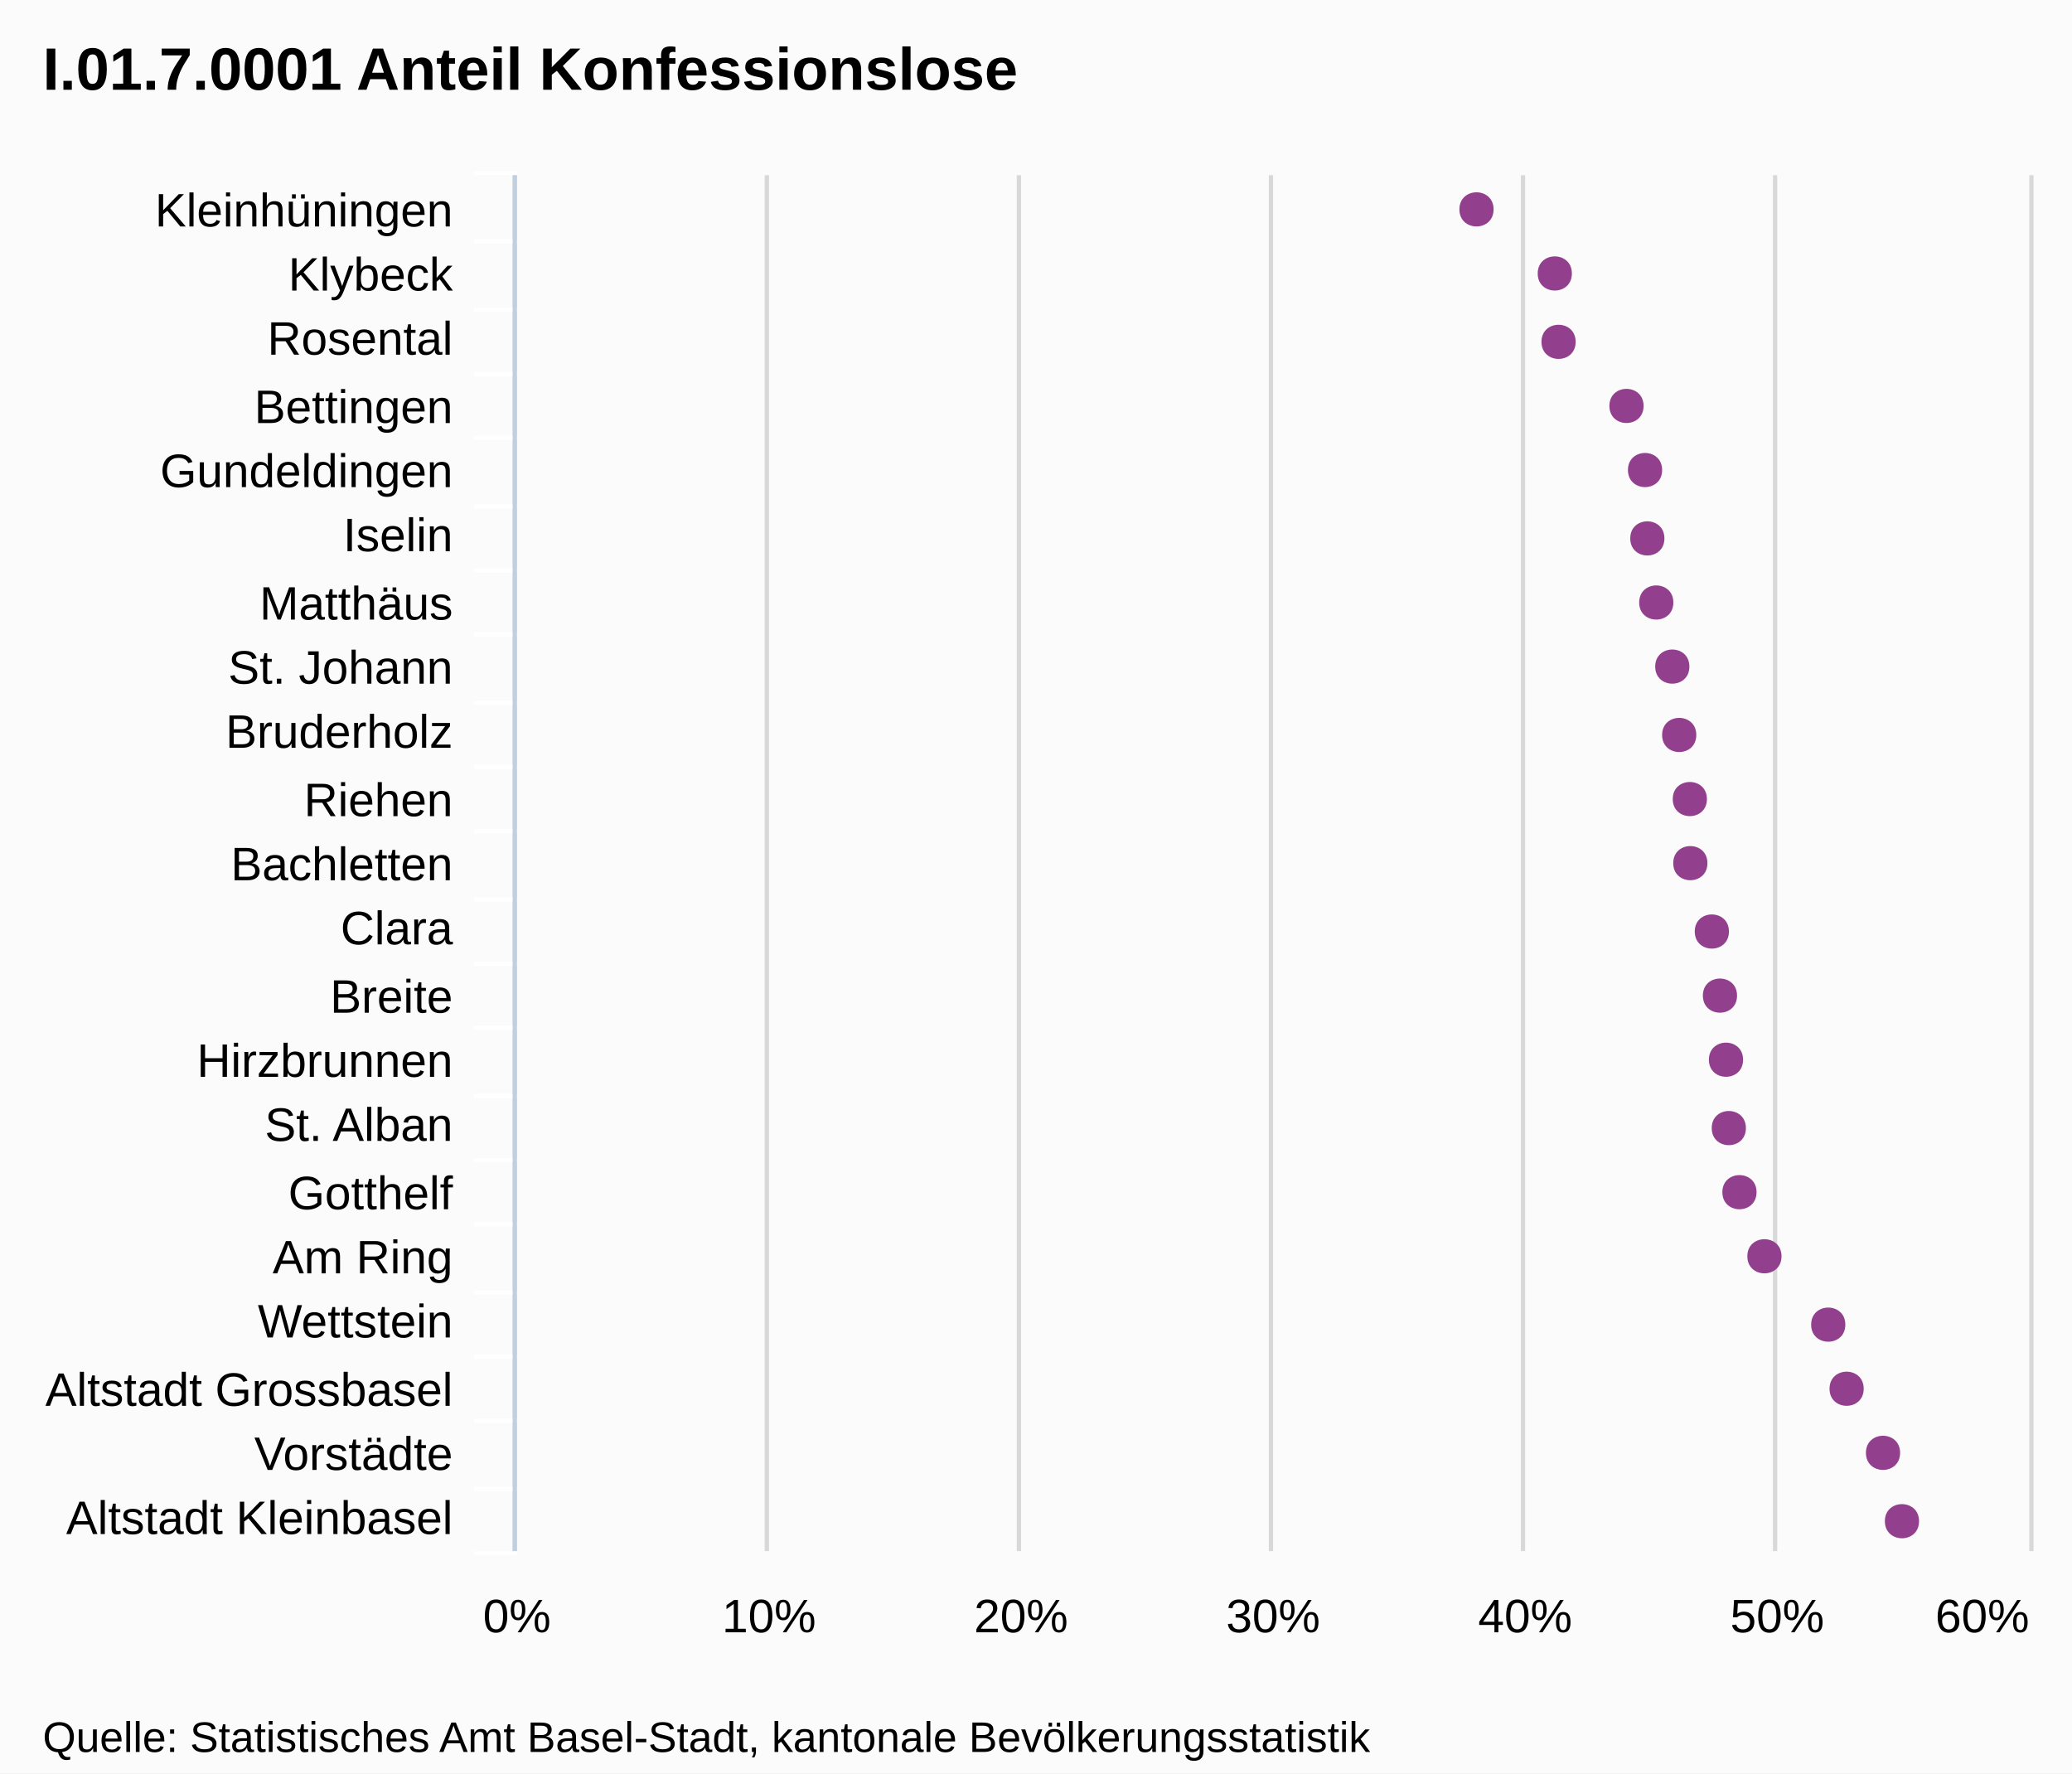
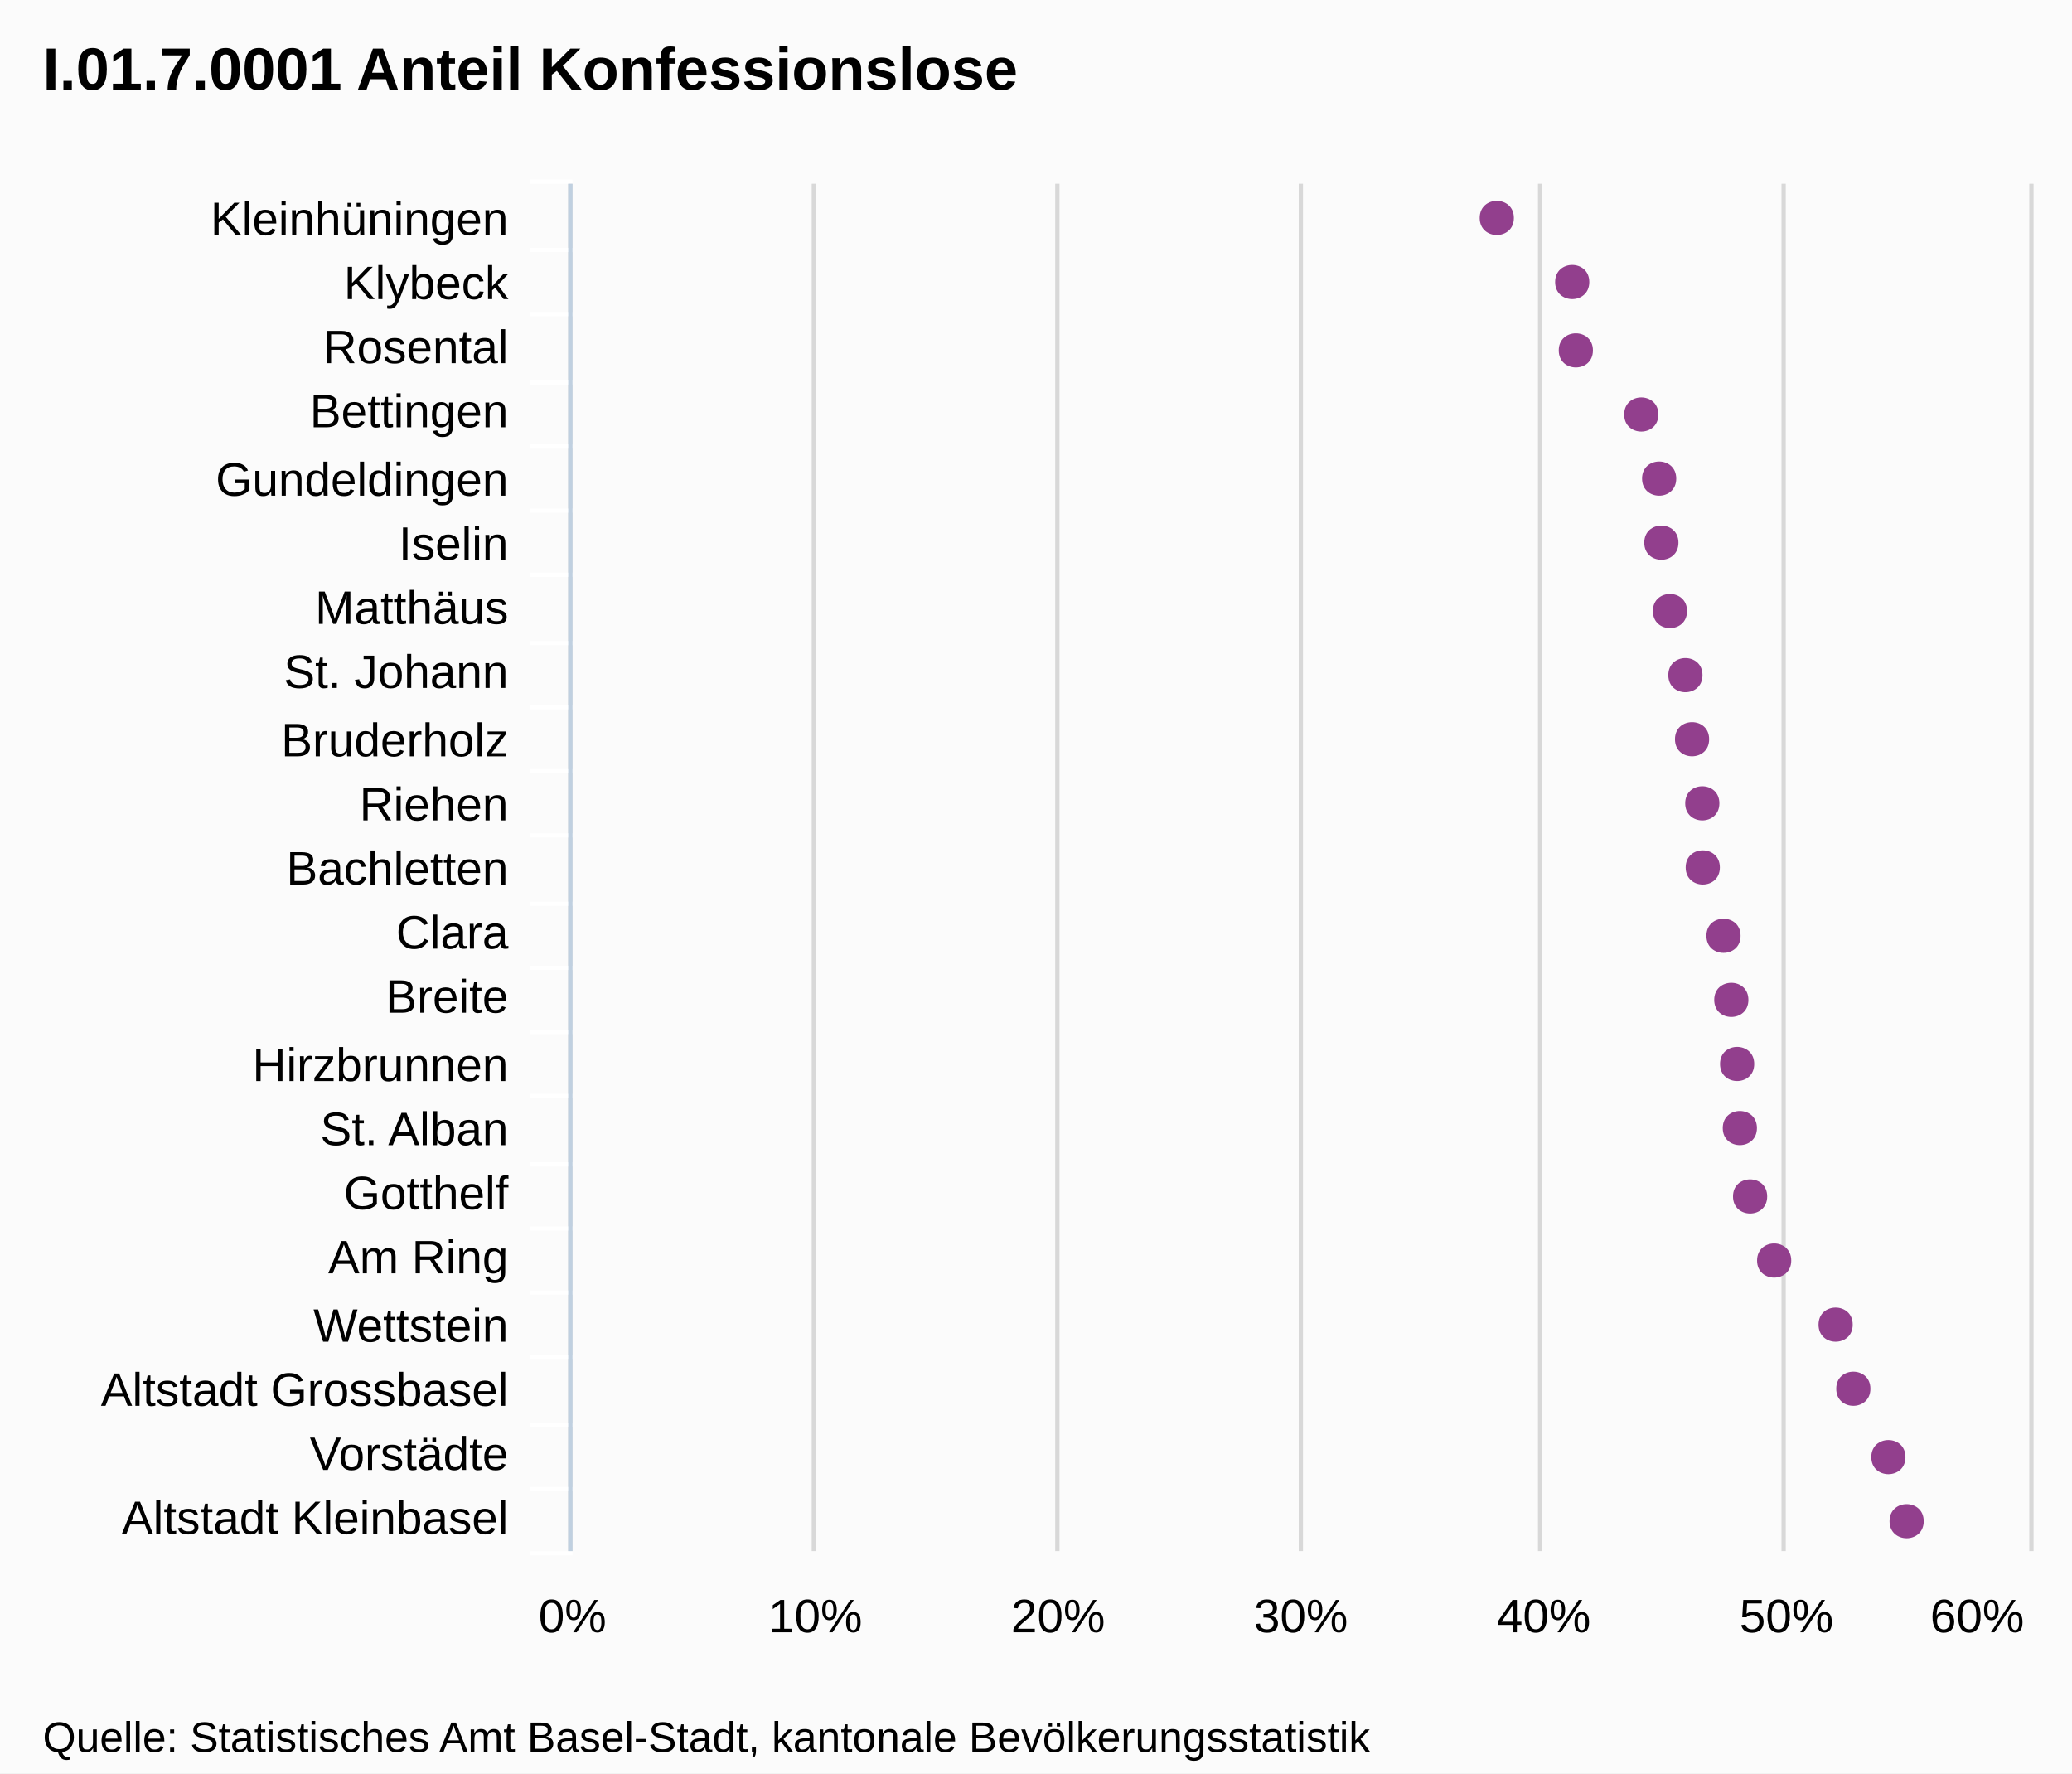
<svg xmlns="http://www.w3.org/2000/svg" version="1.1" style="font-family:Arial;font-size:12px;" width="485" height="415">
  <defs>
    <clipPath id="highcharts-1">
-       <rect x="0" y="0" width="322" height="354" />
+       <rect x="0" y="0" width="320" height="341" />
    </clipPath>
  </defs>
  <rect x="0" y="0" width="485" height="415" fill="#fbfbfb" class=" highcharts-background" />
  <g class="highcharts-grid" />
  <g class="highcharts-grid">
-     <path fill="none" d="M 120.5 41 L 120.5 363" stroke="#D8D8D8" stroke-width="1" opacity="1" />
-     <path fill="none" d="M 179.5 41 L 179.5 363" stroke="#D8D8D8" stroke-width="1" opacity="1" />
-     <path fill="none" d="M 238.5 41 L 238.5 363" stroke="#D8D8D8" stroke-width="1" opacity="1" />
-     <path fill="none" d="M 297.5 41 L 297.5 363" stroke="#D8D8D8" stroke-width="1" opacity="1" />
-     <path fill="none" d="M 356.5 41 L 356.5 363" stroke="#D8D8D8" stroke-width="1" opacity="1" />
-     <path fill="none" d="M 415.5 41 L 415.5 363" stroke="#D8D8D8" stroke-width="1" opacity="1" />
-     <path fill="none" d="M 475.5 41 L 475.5 363" stroke="#D8D8D8" stroke-width="1" opacity="1" />
+     <path fill="none" d="M 133.5 43 L 133.5 363" stroke="#D8D8D8" stroke-width="1" opacity="1" />
+     <path fill="none" d="M 190.5 43 L 190.5 363" stroke="#D8D8D8" stroke-width="1" opacity="1" />
+     <path fill="none" d="M 247.5 43 L 247.5 363" stroke="#D8D8D8" stroke-width="1" opacity="1" />
+     <path fill="none" d="M 304.5 43 L 304.5 363" stroke="#D8D8D8" stroke-width="1" opacity="1" />
+     <path fill="none" d="M 360.5 43 L 360.5 363" stroke="#D8D8D8" stroke-width="1" opacity="1" />
+     <path fill="none" d="M 417.5 43 L 417.5 363" stroke="#D8D8D8" stroke-width="1" opacity="1" />
+     <path fill="none" d="M 475.5 43 L 475.5 363" stroke="#D8D8D8" stroke-width="1" opacity="1" />
  </g>
  <g class="highcharts-axis">
-     <path fill="none" d="M 121 56.5 L 111 56.5" stroke="#FFFFFF" stroke-width="1" opacity="1" />
-     <path fill="none" d="M 121 72.5 L 111 72.5" stroke="#FFFFFF" stroke-width="1" opacity="1" />
-     <path fill="none" d="M 121 87.5 L 111 87.5" stroke="#FFFFFF" stroke-width="1" opacity="1" />
-     <path fill="none" d="M 121 102.5 L 111 102.5" stroke="#FFFFFF" stroke-width="1" opacity="1" />
-     <path fill="none" d="M 121 118.5 L 111 118.5" stroke="#FFFFFF" stroke-width="1" opacity="1" />
-     <path fill="none" d="M 121 133.5 L 111 133.5" stroke="#FFFFFF" stroke-width="1" opacity="1" />
-     <path fill="none" d="M 121 148.5 L 111 148.5" stroke="#FFFFFF" stroke-width="1" opacity="1" />
-     <path fill="none" d="M 121 164.5 L 111 164.5" stroke="#FFFFFF" stroke-width="1" opacity="1" />
-     <path fill="none" d="M 121 179.5 L 111 179.5" stroke="#FFFFFF" stroke-width="1" opacity="1" />
-     <path fill="none" d="M 121 194.5 L 111 194.5" stroke="#FFFFFF" stroke-width="1" opacity="1" />
-     <path fill="none" d="M 121 210.5 L 111 210.5" stroke="#FFFFFF" stroke-width="1" opacity="1" />
-     <path fill="none" d="M 121 225.5 L 111 225.5" stroke="#FFFFFF" stroke-width="1" opacity="1" />
-     <path fill="none" d="M 121 240.5 L 111 240.5" stroke="#FFFFFF" stroke-width="1" opacity="1" />
-     <path fill="none" d="M 121 256.5 L 111 256.5" stroke="#FFFFFF" stroke-width="1" opacity="1" />
-     <path fill="none" d="M 121 271.5 L 111 271.5" stroke="#FFFFFF" stroke-width="1" opacity="1" />
-     <path fill="none" d="M 121 286.5 L 111 286.5" stroke="#FFFFFF" stroke-width="1" opacity="1" />
-     <path fill="none" d="M 121 302.5 L 111 302.5" stroke="#FFFFFF" stroke-width="1" opacity="1" />
-     <path fill="none" d="M 121 317.5 L 111 317.5" stroke="#FFFFFF" stroke-width="1" opacity="1" />
-     <path fill="none" d="M 121 332.5 L 111 332.5" stroke="#FFFFFF" stroke-width="1" opacity="1" />
-     <path fill="none" d="M 121 348.5 L 111 348.5" stroke="#FFFFFF" stroke-width="1" opacity="1" />
-     <path fill="none" d="M 121 363.5 L 111 363.5" stroke="#FFFFFF" stroke-width="1" opacity="1" />
-     <path fill="none" d="M 121 40.5 L 111 40.5" stroke="#FFFFFF" stroke-width="1" opacity="1" />
-     <path fill="none" d="M 120.5 41 L 120.5 363" stroke="#C0D0E0" stroke-width="1" />
+     <path fill="none" d="M 134 58.5 L 124 58.5" stroke="#FFFFFF" stroke-width="1" opacity="1" />
+     <path fill="none" d="M 134 73.5 L 124 73.5" stroke="#FFFFFF" stroke-width="1" opacity="1" />
+     <path fill="none" d="M 134 89.5 L 124 89.5" stroke="#FFFFFF" stroke-width="1" opacity="1" />
+     <path fill="none" d="M 134 104.5 L 124 104.5" stroke="#FFFFFF" stroke-width="1" opacity="1" />
+     <path fill="none" d="M 134 119.5 L 124 119.5" stroke="#FFFFFF" stroke-width="1" opacity="1" />
+     <path fill="none" d="M 134 134.5 L 124 134.5" stroke="#FFFFFF" stroke-width="1" opacity="1" />
+     <path fill="none" d="M 134 150.5 L 124 150.5" stroke="#FFFFFF" stroke-width="1" opacity="1" />
+     <path fill="none" d="M 134 165.5 L 124 165.5" stroke="#FFFFFF" stroke-width="1" opacity="1" />
+     <path fill="none" d="M 134 180.5 L 124 180.5" stroke="#FFFFFF" stroke-width="1" opacity="1" />
+     <path fill="none" d="M 134 195.5 L 124 195.5" stroke="#FFFFFF" stroke-width="1" opacity="1" />
+     <path fill="none" d="M 134 211.5 L 124 211.5" stroke="#FFFFFF" stroke-width="1" opacity="1" />
+     <path fill="none" d="M 134 226.5 L 124 226.5" stroke="#FFFFFF" stroke-width="1" opacity="1" />
+     <path fill="none" d="M 134 241.5 L 124 241.5" stroke="#FFFFFF" stroke-width="1" opacity="1" />
+     <path fill="none" d="M 134 256.5 L 124 256.5" stroke="#FFFFFF" stroke-width="1" opacity="1" />
+     <path fill="none" d="M 134 272.5 L 124 272.5" stroke="#FFFFFF" stroke-width="1" opacity="1" />
+     <path fill="none" d="M 134 287.5 L 124 287.5" stroke="#FFFFFF" stroke-width="1" opacity="1" />
+     <path fill="none" d="M 134 302.5 L 124 302.5" stroke="#FFFFFF" stroke-width="1" opacity="1" />
+     <path fill="none" d="M 134 317.5 L 124 317.5" stroke="#FFFFFF" stroke-width="1" opacity="1" />
+     <path fill="none" d="M 134 333.5 L 124 333.5" stroke="#FFFFFF" stroke-width="1" opacity="1" />
+     <path fill="none" d="M 134 348.5 L 124 348.5" stroke="#FFFFFF" stroke-width="1" opacity="1" />
+     <path fill="none" d="M 134 363.5 L 124 363.5" stroke="#FFFFFF" stroke-width="1" opacity="1" />
+     <path fill="none" d="M 134 42.5 L 124 42.5" stroke="#FFFFFF" stroke-width="1" opacity="1" />
+     <path fill="none" d="M 133.5 43 L 133.5 363" stroke="#C0D0E0" stroke-width="1" />
  </g>
  <g class="highcharts-axis" />
  <g class="highcharts-series-group">
-     <g class="highcharts-series highcharts-series-0 highcharts-tracker" transform="translate(475,363) rotate(90) scale(-1,1) scale(1 1)" style="" width="354" height="322" clip-path="url(#highcharts-1)" />
-     <g class="highcharts-markers highcharts-series-0 highcharts-tracker" transform="translate(475,363) rotate(90) scale(-1,1) scale(1 1)" style="" width="354" height="322" clip-path="none">
-       <path fill="#923F8D" d="M 7 25.803 C 12.328 25.803 12.328 33.803 7 33.803 C 1.672 33.803 1.672 25.803 7 25.803 Z" />
-       <path fill="#923F8D" d="M 23 30.237 C 28.328 30.237 28.328 38.237 23 38.237 C 17.672 38.237 17.672 30.237 23 30.237 Z" />
-       <path fill="#923F8D" d="M 38 38.757 C 43.328 38.757 43.328 46.757 38 46.757 C 32.672 46.757 32.672 38.757 38 38.757 Z" />
-       <path fill="#923F8D" d="M 53 43.057 C 58.328 43.057 58.328 51.057 53 51.057 C 47.672 51.057 47.672 43.057 53 43.057 Z" />
-       <path fill="#923F8D" d="M 69 57.994 C 74.328 57.994 74.328 65.994 69 65.994 C 63.672 65.994 63.672 57.994 69 57.994 Z" />
-       <path fill="#923F8D" d="M 84 63.84 C 89.328 63.84 89.328 71.84 84 71.84 C 78.672 71.84 78.672 63.84 84 63.84 Z" />
-       <path fill="#923F8D" d="M 99 66.331 C 104.328 66.331 104.328 74.331 99 74.331 C 93.672 74.331 93.672 66.331 99 66.331 Z" />
-       <path fill="#923F8D" d="M 115 66.991 C 120.328 66.991 120.328 74.991 115 74.991 C 109.672 74.991 109.672 66.991 115 66.991 Z" />
-       <path fill="#923F8D" d="M 130 68.403 C 135.328 68.403 135.328 76.403 130 76.403 C 124.672 76.403 124.672 68.403 130 68.403 Z" />
-       <path fill="#923F8D" d="M 145 70.303 C 150.328 70.303 150.328 78.303 145 78.303 C 139.672 78.303 139.672 70.303 145 70.303 Z" />
-       <path fill="#923F8D" d="M 161 75.34 C 166.328 75.34 166.328 83.34 161 83.34 C 155.672 83.34 155.672 75.34 161 75.34 Z" />
-       <path fill="#923F8D" d="M 176 75.455 C 181.328 75.455 181.328 83.455 176 83.455 C 170.672 83.455 170.672 75.455 176 75.455 Z" />
-       <path fill="#923F8D" d="M 191 77.943 C 196.328 77.943 196.328 85.943 191 85.943 C 185.672 85.943 185.672 77.943 191 77.943 Z" />
-       <path fill="#923F8D" d="M 207 79.56 C 212.328 79.56 212.328 87.56 207 87.56 C 201.672 87.56 201.672 79.56 207 79.56 Z" />
-       <path fill="#923F8D" d="M 222 83.311 C 227.328 83.311 227.328 91.311 222 91.311 C 216.672 91.311 216.672 83.311 222 83.311 Z" />
-       <path fill="#923F8D" d="M 237 85.403 C 242.328 85.403 242.328 93.403 237 93.403 C 231.672 93.403 231.672 85.403 237 85.403 Z" />
-       <path fill="#923F8D" d="M 253 85.939 C 258.328 85.939 258.328 93.939 253 93.939 C 247.672 93.939 247.672 85.939 253 85.939 Z" />
-       <path fill="#923F8D" d="M 268 90.282 C 273.328 90.282 273.328 98.282 268 98.282 C 262.672 98.282 262.672 90.282 268 90.282 Z" />
-       <path fill="#923F8D" d="M 283 106.182 C 288.328 106.182 288.328 114.182 283 114.182 C 277.672 114.182 277.672 106.182 283 106.182 Z" />
-       <path fill="#923F8D" d="M 299 107.064 C 304.328 107.064 304.328 115.064 299 115.064 C 293.672 115.064 293.672 107.064 299 107.064 Z" />
-       <path fill="#923F8D" d="M 314 125.393 C 319.328 125.393 319.328 133.393 314 133.393 C 308.672 133.393 308.672 125.393 314 125.393 Z" />
+     <g class="highcharts-series highcharts-series-0 highcharts-tracker" transform="translate(475,363) rotate(90) scale(-1,1) scale(1 1)" style="" width="341" height="320" clip-path="url(#highcharts-1)" />
+     <g class="highcharts-markers highcharts-series-0 highcharts-tracker" transform="translate(475,363) rotate(90) scale(-1,1) scale(1 1)" style="" width="341" height="320" clip-path="none">
+       <path fill="#923F8D" d="M 7 24.708 C 12.328 24.708 12.328 32.708 7 32.708 C 1.672 32.708 1.672 24.708 7 24.708 Z" />
+       <path fill="#923F8D" d="M 22 28.98 C 27.328 28.98 27.328 36.98 22 36.98 C 16.672 36.98 16.672 28.98 22 28.98 Z" />
+       <path fill="#923F8D" d="M 38 37.187 C 43.328 37.187 43.328 45.187 38 45.187 C 32.672 45.187 32.672 37.187 38 37.187 Z" />
+       <path fill="#923F8D" d="M 53 41.329 C 58.328 41.329 58.328 49.329 53 49.329 C 47.672 49.329 47.672 41.329 53 41.329 Z" />
+       <path fill="#923F8D" d="M 68 55.717 C 73.328 55.717 73.328 63.717 68 63.717 C 62.672 63.717 62.672 55.717 68 55.717 Z" />
+       <path fill="#923F8D" d="M 83 61.349 C 88.328 61.349 88.328 69.349 83 69.349 C 77.672 69.349 77.672 61.349 83 61.349 Z" />
+       <path fill="#923F8D" d="M 99 63.748 C 104.328 63.748 104.328 71.748 99 71.748 C 93.672 71.748 93.672 63.748 99 63.748 Z" />
+       <path fill="#923F8D" d="M 114 64.384 C 119.328 64.384 119.328 72.384 114 72.384 C 108.672 72.384 108.672 64.384 114 64.384 Z" />
+       <path fill="#923F8D" d="M 129 65.744 C 134.328 65.744 134.328 73.744 129 73.744 C 123.672 73.744 123.672 65.744 129 65.744 Z" />
+       <path fill="#923F8D" d="M 144 67.574 C 149.328 67.574 149.328 75.574 144 75.574 C 138.672 75.574 138.672 67.574 144 67.574 Z" />
+       <path fill="#923F8D" d="M 160 72.426 C 165.328 72.426 165.328 80.426 160 80.426 C 154.672 80.426 154.672 72.426 160 72.426 Z" />
+       <path fill="#923F8D" d="M 175 72.537 C 180.328 72.537 180.328 80.537 175 80.537 C 169.672 80.537 169.672 72.537 175 72.537 Z" />
+       <path fill="#923F8D" d="M 190 74.933 C 195.328 74.933 195.328 82.933 190 82.933 C 184.672 82.933 184.672 74.933 190 74.933 Z" />
+       <path fill="#923F8D" d="M 205 76.491 C 210.328 76.491 210.328 84.491 205 84.491 C 199.672 84.491 199.672 76.491 205 76.491 Z" />
+       <path fill="#923F8D" d="M 220 80.104 C 225.328 80.104 225.328 88.104 220 88.104 C 214.672 88.104 214.672 80.104 220 80.104 Z" />
+       <path fill="#923F8D" d="M 236 82.12 C 241.328 82.12 241.328 90.12 236 90.12 C 230.672 90.12 230.672 82.12 236 82.12 Z" />
+       <path fill="#923F8D" d="M 251 82.636 C 256.328 82.636 256.328 90.636 251 90.636 C 245.672 90.636 245.672 82.636 251 82.636 Z" />
+       <path fill="#923F8D" d="M 266 86.82 C 271.328 86.82 271.328 94.82 266 94.82 C 260.672 94.82 260.672 86.82 266 86.82 Z" />
+       <path fill="#923F8D" d="M 281 102.136 C 286.328 102.136 286.328 110.136 281 110.136 C 275.672 110.136 275.672 102.136 281 102.136 Z" />
+       <path fill="#923F8D" d="M 297 102.985 C 302.328 102.985 302.328 110.985 297 110.985 C 291.672 110.985 291.672 102.985 297 102.985 Z" />
+       <path fill="#923F8D" d="M 312 120.641 C 317.328 120.641 317.328 128.641 312 128.641 C 306.672 128.641 306.672 120.641 312 120.641 Z" />
    </g>
  </g>
  <text x="10" text-anchor="start" class="highcharts-title" style="color:#000000;font-size:14px;font-weight:bold;font-family:Arial;fill:#000000;width:421px;" y="21">
    <tspan>I.01.7.0001 Anteil Konfessionslose</tspan>
  </text>
  <g class="highcharts-axis-labels highcharts-xaxis-labels">
-     <text x="106" style="color:#000000;cursor:default;font-size:11px;fill:#000000;width:150px;text-overflow:ellipsis;" text-anchor="end" transform="translate(0,0)" y="53" opacity="1">
+     <text x="119" style="color:#000000;cursor:default;font-size:11px;fill:#000000;width:150px;text-overflow:ellipsis;" text-anchor="end" transform="translate(0,0)" y="55" opacity="1">
      <tspan>Kleinhüningen</tspan>
    </text>
-     <text x="106" style="color:#000000;cursor:default;font-size:11px;fill:#000000;width:150px;text-overflow:ellipsis;" text-anchor="end" transform="translate(0,0)" y="68" opacity="1">
+     <text x="119" style="color:#000000;cursor:default;font-size:11px;fill:#000000;width:150px;text-overflow:ellipsis;" text-anchor="end" transform="translate(0,0)" y="70" opacity="1">
      <tspan>Klybeck</tspan>
    </text>
-     <text x="106" style="color:#000000;cursor:default;font-size:11px;fill:#000000;width:150px;text-overflow:ellipsis;" text-anchor="end" transform="translate(0,0)" y="83" opacity="1">
+     <text x="119" style="color:#000000;cursor:default;font-size:11px;fill:#000000;width:150px;text-overflow:ellipsis;" text-anchor="end" transform="translate(0,0)" y="85" opacity="1">
      <tspan>Rosental</tspan>
    </text>
-     <text x="106" style="color:#000000;cursor:default;font-size:11px;fill:#000000;width:150px;text-overflow:ellipsis;" text-anchor="end" transform="translate(0,0)" y="99" opacity="1">
+     <text x="119" style="color:#000000;cursor:default;font-size:11px;fill:#000000;width:150px;text-overflow:ellipsis;" text-anchor="end" transform="translate(0,0)" y="100" opacity="1">
      <tspan>Bettingen</tspan>
    </text>
-     <text x="106" style="color:#000000;cursor:default;font-size:11px;fill:#000000;width:150px;text-overflow:ellipsis;" text-anchor="end" transform="translate(0,0)" y="114" opacity="1">
+     <text x="119" style="color:#000000;cursor:default;font-size:11px;fill:#000000;width:150px;text-overflow:ellipsis;" text-anchor="end" transform="translate(0,0)" y="116" opacity="1">
      <tspan>Gundeldingen</tspan>
    </text>
-     <text x="106" style="color:#000000;cursor:default;font-size:11px;fill:#000000;width:150px;text-overflow:ellipsis;" text-anchor="end" transform="translate(0,0)" y="129" opacity="1">
+     <text x="119" style="color:#000000;cursor:default;font-size:11px;fill:#000000;width:150px;text-overflow:ellipsis;" text-anchor="end" transform="translate(0,0)" y="131" opacity="1">
      <tspan>Iselin</tspan>
    </text>
-     <text x="106" style="color:#000000;cursor:default;font-size:11px;fill:#000000;width:150px;text-overflow:ellipsis;" text-anchor="end" transform="translate(0,0)" y="145" opacity="1">
+     <text x="119" style="color:#000000;cursor:default;font-size:11px;fill:#000000;width:150px;text-overflow:ellipsis;" text-anchor="end" transform="translate(0,0)" y="146" opacity="1">
      <tspan>Matthäus</tspan>
    </text>
-     <text x="106" style="color:#000000;cursor:default;font-size:11px;fill:#000000;width:150px;text-overflow:ellipsis;" text-anchor="end" transform="translate(0,0)" y="160" opacity="1">
+     <text x="119" style="color:#000000;cursor:default;font-size:11px;fill:#000000;width:150px;text-overflow:ellipsis;" text-anchor="end" transform="translate(0,0)" y="161" opacity="1">
      <tspan>St. Johann</tspan>
    </text>
-     <text x="106" style="color:#000000;cursor:default;font-size:11px;fill:#000000;width:150px;text-overflow:ellipsis;" text-anchor="end" transform="translate(0,0)" y="175" opacity="1">
+     <text x="119" style="color:#000000;cursor:default;font-size:11px;fill:#000000;width:150px;text-overflow:ellipsis;" text-anchor="end" transform="translate(0,0)" y="177" opacity="1">
      <tspan>Bruderholz</tspan>
    </text>
-     <text x="106" style="color:#000000;cursor:default;font-size:11px;fill:#000000;width:150px;text-overflow:ellipsis;" text-anchor="end" transform="translate(0,0)" y="191" opacity="1">
+     <text x="119" style="color:#000000;cursor:default;font-size:11px;fill:#000000;width:150px;text-overflow:ellipsis;" text-anchor="end" transform="translate(0,0)" y="192" opacity="1">
      <tspan>Riehen</tspan>
    </text>
-     <text x="106" style="color:#000000;cursor:default;font-size:11px;fill:#000000;width:150px;text-overflow:ellipsis;" text-anchor="end" transform="translate(0,0)" y="206" opacity="1">
+     <text x="119" style="color:#000000;cursor:default;font-size:11px;fill:#000000;width:150px;text-overflow:ellipsis;" text-anchor="end" transform="translate(0,0)" y="207" opacity="1">
      <tspan>Bachletten</tspan>
    </text>
-     <text x="106" style="color:#000000;cursor:default;font-size:11px;fill:#000000;width:150px;text-overflow:ellipsis;" text-anchor="end" transform="translate(0,0)" y="221" opacity="1">
+     <text x="119" style="color:#000000;cursor:default;font-size:11px;fill:#000000;width:150px;text-overflow:ellipsis;" text-anchor="end" transform="translate(0,0)" y="222" opacity="1">
      <tspan>Clara</tspan>
    </text>
-     <text x="106" style="color:#000000;cursor:default;font-size:11px;fill:#000000;width:150px;text-overflow:ellipsis;" text-anchor="end" transform="translate(0,0)" y="237" opacity="1">
+     <text x="119" style="color:#000000;cursor:default;font-size:11px;fill:#000000;width:150px;text-overflow:ellipsis;" text-anchor="end" transform="translate(0,0)" y="237" opacity="1">
      <tspan>Breite</tspan>
    </text>
-     <text x="106" style="color:#000000;cursor:default;font-size:11px;fill:#000000;width:150px;text-overflow:ellipsis;" text-anchor="end" transform="translate(0,0)" y="252" opacity="1">
+     <text x="119" style="color:#000000;cursor:default;font-size:11px;fill:#000000;width:150px;text-overflow:ellipsis;" text-anchor="end" transform="translate(0,0)" y="253" opacity="1">
      <tspan>Hirzbrunnen</tspan>
    </text>
-     <text x="106" style="color:#000000;cursor:default;font-size:11px;fill:#000000;width:150px;text-overflow:ellipsis;" text-anchor="end" transform="translate(0,0)" y="267" opacity="1">
+     <text x="119" style="color:#000000;cursor:default;font-size:11px;fill:#000000;width:150px;text-overflow:ellipsis;" text-anchor="end" transform="translate(0,0)" y="268" opacity="1">
      <tspan>St. Alban</tspan>
    </text>
-     <text x="106" style="color:#000000;cursor:default;font-size:11px;fill:#000000;width:150px;text-overflow:ellipsis;" text-anchor="end" transform="translate(0,0)" y="283" opacity="1">
+     <text x="119" style="color:#000000;cursor:default;font-size:11px;fill:#000000;width:150px;text-overflow:ellipsis;" text-anchor="end" transform="translate(0,0)" y="283" opacity="1">
      <tspan>Gotthelf</tspan>
    </text>
-     <text x="106" style="color:#000000;cursor:default;font-size:11px;fill:#000000;width:150px;text-overflow:ellipsis;" text-anchor="end" transform="translate(0,0)" y="298" opacity="1">
+     <text x="119" style="color:#000000;cursor:default;font-size:11px;fill:#000000;width:150px;text-overflow:ellipsis;" text-anchor="end" transform="translate(0,0)" y="298" opacity="1">
      <tspan>Am Ring</tspan>
    </text>
-     <text x="106" style="color:#000000;cursor:default;font-size:11px;fill:#000000;width:150px;text-overflow:ellipsis;" text-anchor="end" transform="translate(0,0)" y="313" opacity="1">
+     <text x="119" style="color:#000000;cursor:default;font-size:11px;fill:#000000;width:150px;text-overflow:ellipsis;" text-anchor="end" transform="translate(0,0)" y="314" opacity="1">
      <tspan>Wettstein</tspan>
    </text>
-     <text x="106" style="color:#000000;cursor:default;font-size:11px;fill:#000000;width:150px;text-overflow:ellipsis;" text-anchor="end" transform="translate(0,0)" y="329" opacity="1">
+     <text x="119" style="color:#000000;cursor:default;font-size:11px;fill:#000000;width:150px;text-overflow:ellipsis;" text-anchor="end" transform="translate(0,0)" y="329" opacity="1">
      <tspan>Altstadt Grossbasel</tspan>
    </text>
-     <text x="106" style="color:#000000;cursor:default;font-size:11px;fill:#000000;width:150px;text-overflow:ellipsis;" text-anchor="end" transform="translate(0,0)" y="344" opacity="1">
+     <text x="119" style="color:#000000;cursor:default;font-size:11px;fill:#000000;width:150px;text-overflow:ellipsis;" text-anchor="end" transform="translate(0,0)" y="344" opacity="1">
      <tspan>Vorstädte</tspan>
    </text>
-     <text x="106" style="color:#000000;cursor:default;font-size:11px;fill:#000000;width:150px;text-overflow:ellipsis;" text-anchor="end" transform="translate(0,0)" y="359" opacity="1">
+     <text x="119" style="color:#000000;cursor:default;font-size:11px;fill:#000000;width:150px;text-overflow:ellipsis;" text-anchor="end" transform="translate(0,0)" y="359" opacity="1">
      <tspan>Altstadt Kleinbasel</tspan>
    </text>
  </g>
  <g class="highcharts-axis-labels highcharts-yaxis-labels">
-     <text x="121" style="color:#000000;cursor:default;font-size:11px;fill:#000000;width:59;text-overflow:ellipsis;" text-anchor="middle" transform="translate(0,0)" y="382" opacity="1">
+     <text x="134" style="color:#000000;cursor:default;font-size:11px;fill:#000000;width:56.833;text-overflow:ellipsis;" text-anchor="middle" transform="translate(0,0)" y="382" opacity="1">
      <tspan>0%</tspan>
    </text>
-     <text x="180" style="color:#000000;cursor:default;font-size:11px;fill:#000000;width:59;text-overflow:ellipsis;" text-anchor="middle" transform="translate(0,0)" y="382" opacity="1">
+     <text x="190.833" style="color:#000000;cursor:default;font-size:11px;fill:#000000;width:56.833;text-overflow:ellipsis;" text-anchor="middle" transform="translate(0,0)" y="382" opacity="1">
      <tspan>10%</tspan>
    </text>
-     <text x="239" style="color:#000000;cursor:default;font-size:11px;fill:#000000;width:59;text-overflow:ellipsis;" text-anchor="middle" transform="translate(0,0)" y="382" opacity="1">
+     <text x="247.667" style="color:#000000;cursor:default;font-size:11px;fill:#000000;width:56.833;text-overflow:ellipsis;" text-anchor="middle" transform="translate(0,0)" y="382" opacity="1">
      <tspan>20%</tspan>
    </text>
-     <text x="298" style="color:#000000;cursor:default;font-size:11px;fill:#000000;width:59;text-overflow:ellipsis;" text-anchor="middle" transform="translate(0,0)" y="382" opacity="1">
+     <text x="304.5" style="color:#000000;cursor:default;font-size:11px;fill:#000000;width:56.833;text-overflow:ellipsis;" text-anchor="middle" transform="translate(0,0)" y="382" opacity="1">
      <tspan>30%</tspan>
    </text>
-     <text x="357" style="color:#000000;cursor:default;font-size:11px;fill:#000000;width:59;text-overflow:ellipsis;" text-anchor="middle" transform="translate(0,0)" y="382" opacity="1">
+     <text x="361.333" style="color:#000000;cursor:default;font-size:11px;fill:#000000;width:56.833;text-overflow:ellipsis;" text-anchor="middle" transform="translate(0,0)" y="382" opacity="1">
      <tspan>40%</tspan>
    </text>
-     <text x="416" style="color:#000000;cursor:default;font-size:11px;fill:#000000;width:59;text-overflow:ellipsis;" text-anchor="middle" transform="translate(0,0)" y="382" opacity="1">
+     <text x="418.167" style="color:#000000;cursor:default;font-size:11px;fill:#000000;width:56.833;text-overflow:ellipsis;" text-anchor="middle" transform="translate(0,0)" y="382" opacity="1">
      <tspan>50%</tspan>
    </text>
-     <text x="464" style="color:#000000;cursor:default;font-size:11px;fill:#000000;width:29.5;text-overflow:ellipsis;" text-anchor="middle" transform="translate(0,0)" y="382" opacity="1">
+     <text x="462.797" style="color:#000000;cursor:default;font-size:11px;fill:#000000;width:28.417;text-overflow:ellipsis;" text-anchor="middle" transform="translate(0,0)" y="382" opacity="1">
      <tspan>60%</tspan>
    </text>
  </g>
  <g class="highcharts-tooltip" style="cursor:default;padding:0;pointer-events:none;white-space:nowrap;" transform="translate(0,-9000000000)">
    <path fill="none" d="M 3.5 0.5 L 13.5 0.5 C 16.5 0.5 16.5 0.5 16.5 3.5 L 16.5 13.5 C 16.5 16.5 16.5 16.5 13.5 16.5 L 3.5 16.5 C 0.5 16.5 0.5 16.5 0.5 13.5 L 0.5 3.5 C 0.5 0.5 0.5 0.5 3.5 0.5" isShadow="true" stroke="black" stroke-width="5" transform="translate(1, 1)" opacity="0.05" />
    <path fill="none" d="M 3.5 0.5 L 13.5 0.5 C 16.5 0.5 16.5 0.5 16.5 3.5 L 16.5 13.5 C 16.5 16.5 16.5 16.5 13.5 16.5 L 3.5 16.5 C 0.5 16.5 0.5 16.5 0.5 13.5 L 0.5 3.5 C 0.5 0.5 0.5 0.5 3.5 0.5" isShadow="true" stroke="black" stroke-width="3" transform="translate(1, 1)" opacity="0.1" />
    <path fill="none" d="M 3.5 0.5 L 13.5 0.5 C 16.5 0.5 16.5 0.5 16.5 3.5 L 16.5 13.5 C 16.5 16.5 16.5 16.5 13.5 16.5 L 3.5 16.5 C 0.5 16.5 0.5 16.5 0.5 13.5 L 0.5 3.5 C 0.5 0.5 0.5 0.5 3.5 0.5" isShadow="true" stroke="black" stroke-width="1" transform="translate(1, 1)" opacity="0.15" />
    <path fill="rgba(249, 249, 249, .85)" d="M 3.5 0.5 L 13.5 0.5 C 16.5 0.5 16.5 0.5 16.5 3.5 L 16.5 13.5 C 16.5 16.5 16.5 16.5 13.5 16.5 L 3.5 16.5 C 0.5 16.5 0.5 16.5 0.5 13.5 L 0.5 3.5 C 0.5 0.5 0.5 0.5 3.5 0.5" />
    <text x="8" style="font-size:12px;color:#333333;fill:#333333;" y="20" />
  </g>
  <text x="10" text-anchor="start" style="cursor:default;color:#000000;font-size:10px;fill:#000000;" y="410">
    <tspan>Quelle: Statistisches Amt Basel-Stadt, kantonale Bevölkerungsstatistik</tspan>
  </text>
</svg>
